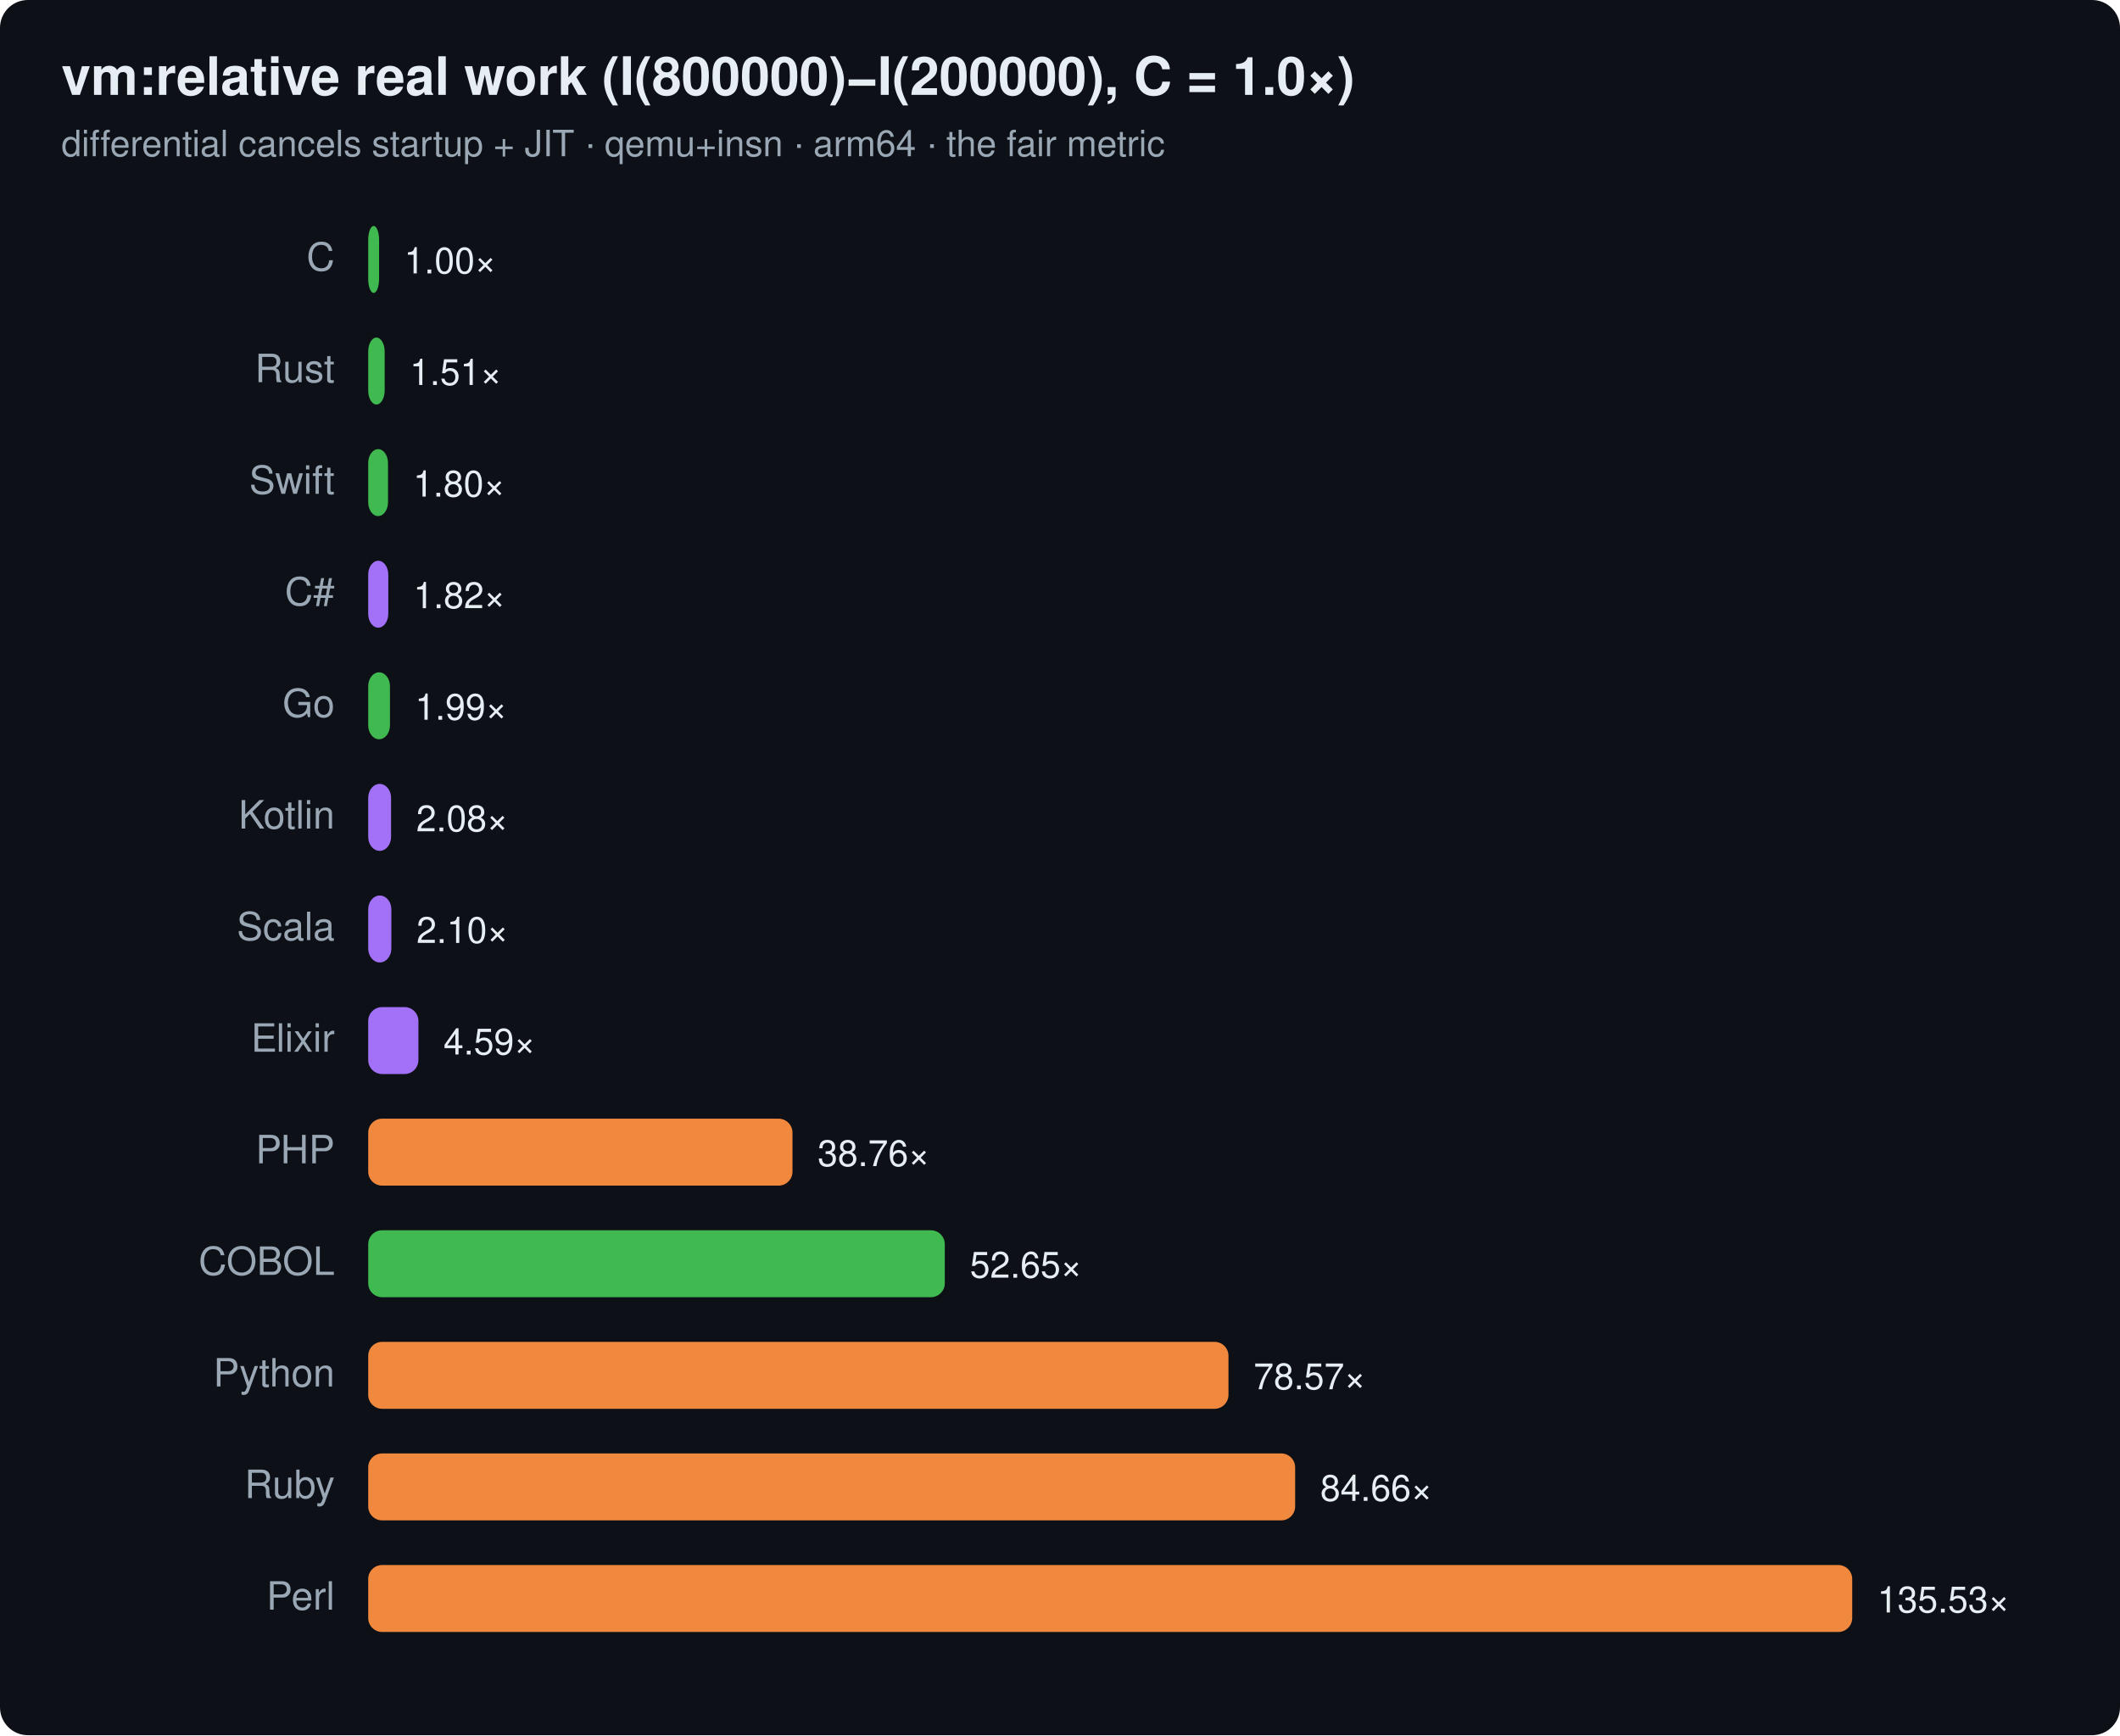
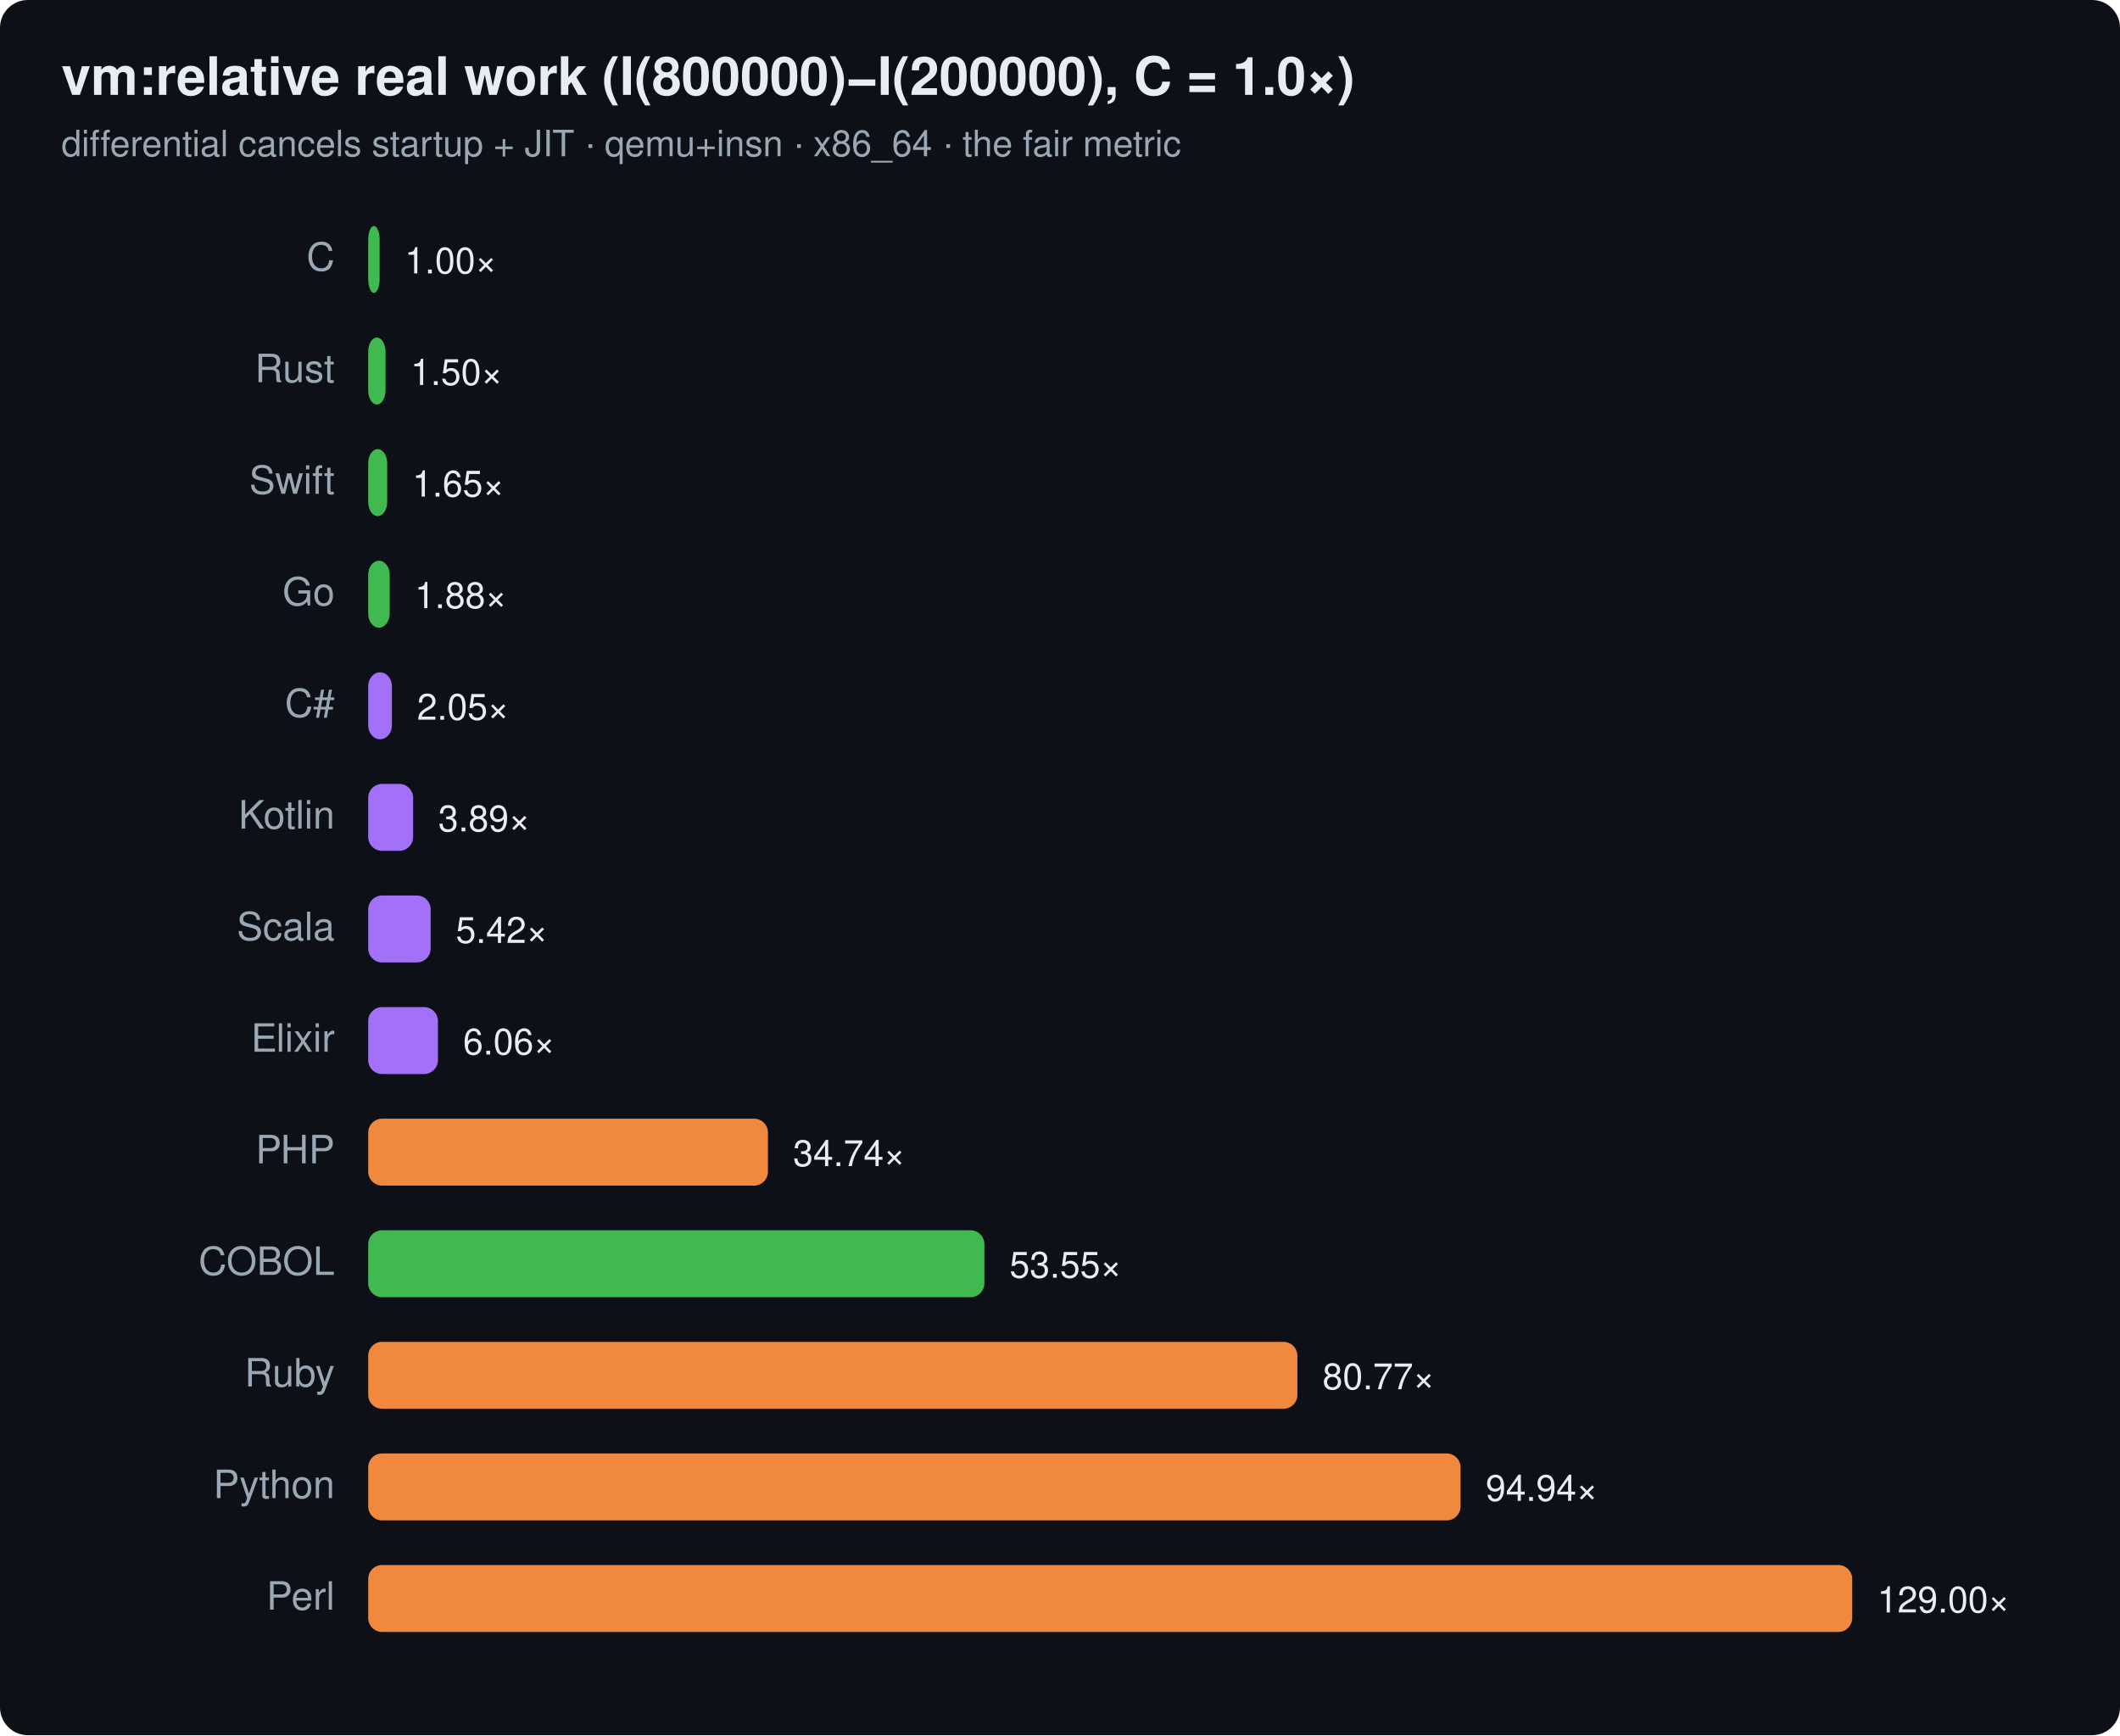
<svg xmlns="http://www.w3.org/2000/svg" width="760" height="622" viewBox="0 0 760 622" font-family="ui-sans-serif,system-ui,Segoe UI,Helvetica,Arial">
  <rect width="760" height="622" rx="10" fill="#0d1117" />
  <text x="22" y="34" font-size="19" font-weight="700" fill="#e6edf3">vm:relative real work (I(800000)−I(200000), C = 1.0×)</text>
-   <text x="22" y="56" font-size="13" fill="#9aa7b4">differential cancels startup + JIT · qemu+insn · arm64 · the fair metric</text>
+   <text x="22" y="56" font-size="13" fill="#9aa7b4">differential cancels startup + JIT · qemu+insn · x86_64 · the fair metric</text>
  <text x="120" y="97" text-anchor="end" font-size="14" fill="#9aa7b4">C</text>
-   <rect x="132" y="81" width="3.9" height="24" rx="5" fill="#3fb950" />
-   <text x="144.9" y="98" font-size="13" fill="#e6edf3">1.00×</text>
+   <rect x="132" y="81" width="4.1" height="24" rx="5" fill="#3fb950" />
+   <text x="145.1" y="98" font-size="13" fill="#e6edf3">1.00×</text>
  <text x="120" y="137" text-anchor="end" font-size="14" fill="#9aa7b4">Rust</text>
-   <rect x="132" y="121" width="5.9" height="24" rx="5" fill="#3fb950" />
-   <text x="146.9" y="138" font-size="13" fill="#e6edf3">1.51×</text>
+   <rect x="132" y="121" width="6.2" height="24" rx="5" fill="#3fb950" />
+   <text x="147.2" y="138" font-size="13" fill="#e6edf3">1.50×</text>
  <text x="120" y="177" text-anchor="end" font-size="14" fill="#9aa7b4">Swift</text>
-   <rect x="132" y="161" width="7.1" height="24" rx="5" fill="#3fb950" />
-   <text x="148.1" y="178" font-size="13" fill="#e6edf3">1.80×</text>
-   <text x="120" y="217" text-anchor="end" font-size="14" fill="#9aa7b4">C#</text>
-   <rect x="132" y="201" width="7.2" height="24" rx="5" fill="#a371f7" />
-   <text x="148.2" y="218" font-size="13" fill="#e6edf3">1.82×</text>
-   <text x="120" y="257" text-anchor="end" font-size="14" fill="#9aa7b4">Go</text>
-   <rect x="132" y="241" width="7.8" height="24" rx="5" fill="#3fb950" />
-   <text x="148.8" y="258" font-size="13" fill="#e6edf3">1.99×</text>
+   <rect x="132" y="161" width="6.8" height="24" rx="5" fill="#3fb950" />
+   <text x="147.8" y="178" font-size="13" fill="#e6edf3">1.65×</text>
+   <text x="120" y="217" text-anchor="end" font-size="14" fill="#9aa7b4">Go</text>
+   <rect x="132" y="201" width="7.7" height="24" rx="5" fill="#3fb950" />
+   <text x="148.7" y="218" font-size="13" fill="#e6edf3">1.88×</text>
+   <text x="120" y="257" text-anchor="end" font-size="14" fill="#9aa7b4">C#</text>
+   <rect x="132" y="241" width="8.5" height="24" rx="5" fill="#a371f7" />
+   <text x="149.5" y="258" font-size="13" fill="#e6edf3">2.05×</text>
  <text x="120" y="297" text-anchor="end" font-size="14" fill="#9aa7b4">Kotlin</text>
-   <rect x="132" y="281" width="8.2" height="24" rx="5" fill="#a371f7" />
-   <text x="149.2" y="298" font-size="13" fill="#e6edf3">2.08×</text>
+   <rect x="132" y="281" width="16.1" height="24" rx="5" fill="#a371f7" />
+   <text x="157.1" y="298" font-size="13" fill="#e6edf3">3.89×</text>
  <text x="120" y="337" text-anchor="end" font-size="14" fill="#9aa7b4">Scala</text>
-   <rect x="132" y="321" width="8.3" height="24" rx="5" fill="#a371f7" />
-   <text x="149.3" y="338" font-size="13" fill="#e6edf3">2.10×</text>
+   <rect x="132" y="321" width="22.4" height="24" rx="5" fill="#a371f7" />
+   <text x="163.4" y="338" font-size="13" fill="#e6edf3">5.42×</text>
  <text x="120" y="377" text-anchor="end" font-size="14" fill="#9aa7b4">Elixir</text>
-   <rect x="132" y="361" width="18.0" height="24" rx="5" fill="#a371f7" />
-   <text x="159.0" y="378" font-size="13" fill="#e6edf3">4.59×</text>
+   <rect x="132" y="361" width="25.0" height="24" rx="5" fill="#a371f7" />
+   <text x="166.0" y="378" font-size="13" fill="#e6edf3">6.06×</text>
  <text x="120" y="417" text-anchor="end" font-size="14" fill="#9aa7b4">PHP</text>
-   <rect x="132" y="401" width="152.1" height="24" rx="5" fill="#f0883e" />
-   <text x="293.1" y="418" font-size="13" fill="#e6edf3">38.76×</text>
+   <rect x="132" y="401" width="143.3" height="24" rx="5" fill="#f0883e" />
+   <text x="284.3" y="418" font-size="13" fill="#e6edf3">34.74×</text>
  <text x="120" y="457" text-anchor="end" font-size="14" fill="#9aa7b4">COBOL</text>
-   <rect x="132" y="441" width="206.7" height="24" rx="5" fill="#3fb950" />
-   <text x="347.7" y="458" font-size="13" fill="#e6edf3">52.65×</text>
-   <text x="120" y="497" text-anchor="end" font-size="14" fill="#9aa7b4">Python</text>
-   <rect x="132" y="481" width="308.4" height="24" rx="5" fill="#f0883e" />
-   <text x="449.4" y="498" font-size="13" fill="#e6edf3">78.57×</text>
-   <text x="120" y="537" text-anchor="end" font-size="14" fill="#9aa7b4">Ruby</text>
-   <rect x="132" y="521" width="332.3" height="24" rx="5" fill="#f0883e" />
-   <text x="473.3" y="538" font-size="13" fill="#e6edf3">84.66×</text>
+   <rect x="132" y="441" width="220.9" height="24" rx="5" fill="#3fb950" />
+   <text x="361.9" y="458" font-size="13" fill="#e6edf3">53.55×</text>
+   <text x="120" y="497" text-anchor="end" font-size="14" fill="#9aa7b4">Ruby</text>
+   <rect x="132" y="481" width="333.1" height="24" rx="5" fill="#f0883e" />
+   <text x="474.1" y="498" font-size="13" fill="#e6edf3">80.77×</text>
+   <text x="120" y="537" text-anchor="end" font-size="14" fill="#9aa7b4">Python</text>
+   <rect x="132" y="521" width="391.6" height="24" rx="5" fill="#f0883e" />
+   <text x="532.6" y="538" font-size="13" fill="#e6edf3">94.94×</text>
  <text x="120" y="577" text-anchor="end" font-size="14" fill="#9aa7b4">Perl</text>
  <rect x="132" y="561" width="532.0" height="24" rx="5" fill="#f0883e" />
-   <text x="673.0" y="578" font-size="13" fill="#e6edf3">135.53×</text>
+   <text x="673.0" y="578" font-size="13" fill="#e6edf3">129.00×</text>
</svg>
